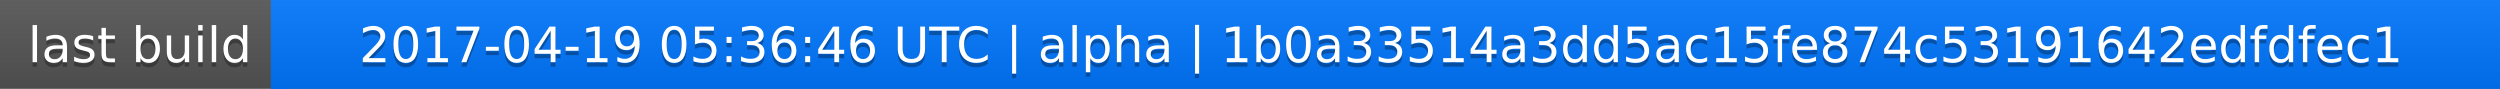
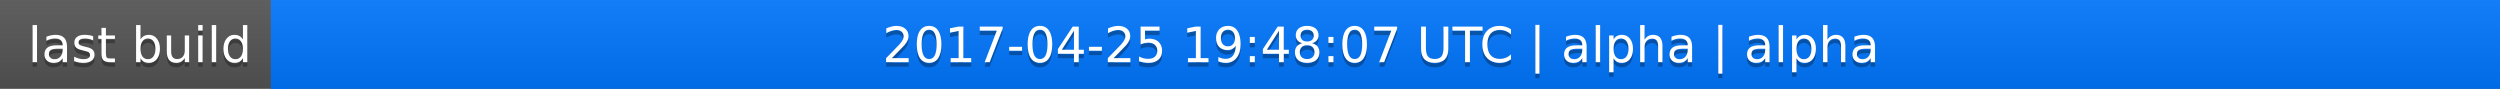
<svg xmlns="http://www.w3.org/2000/svg" width="563" height="20">
  <linearGradient id="a" x2="0" y2="100%">
    <stop offset="0" stop-color="#bbb" stop-opacity=".1" />
    <stop offset="1" stop-opacity=".1" />
  </linearGradient>
  <rect rx="0" width="563" height="20" fill="#555" />
  <rect rx="0" x="61" width="502" height="20" fill="#07f" />
  <path fill="#07f" d="M61 0h4v20h-4z" />
  <rect rx="0" width="563" height="20" fill="url(#a)" />
  <g fill="#fff" text-anchor="middle" font-family="DejaVu Sans,Verdana,Geneva,sans-serif" font-size="11">
    <text x="31.5" y="15" fill="#010101" fill-opacity=".3">last build</text>
    <text x="31.5" y="14">last build</text>
-     <text x="311" y="15" fill="#010101" fill-opacity=".3">2017-04-19 05:36:46 UTC | alpha | 1b0a33514a3dd5ac15fe874c53191642edfdfec1</text>
-     <text x="311" y="14">2017-04-19 05:36:46 UTC | alpha | 1b0a33514a3dd5ac15fe874c53191642edfdfec1</text>
+     <text x="311" y="15" fill="#010101" fill-opacity=".3">2017-04-25 19:48:07 UTC | alpha | alpha</text>
+     <text x="311" y="14">2017-04-25 19:48:07 UTC | alpha | alpha</text>
  </g>
</svg>
